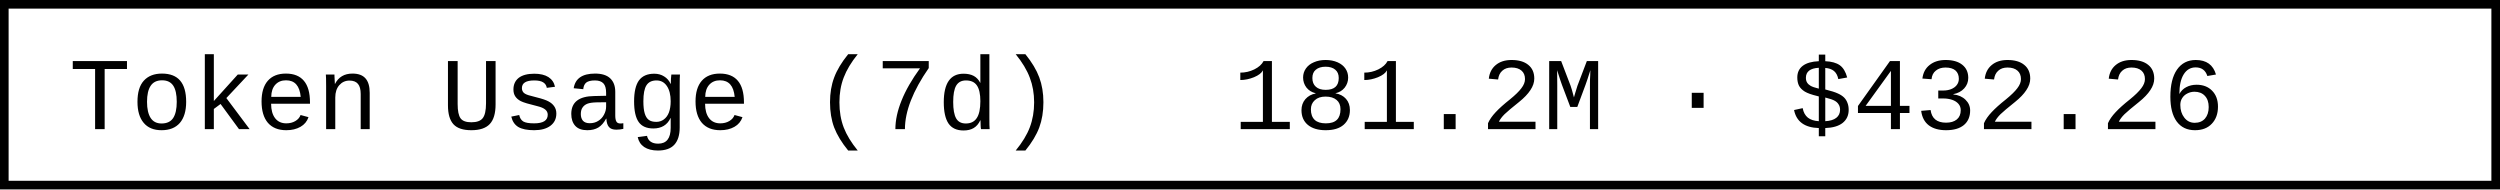
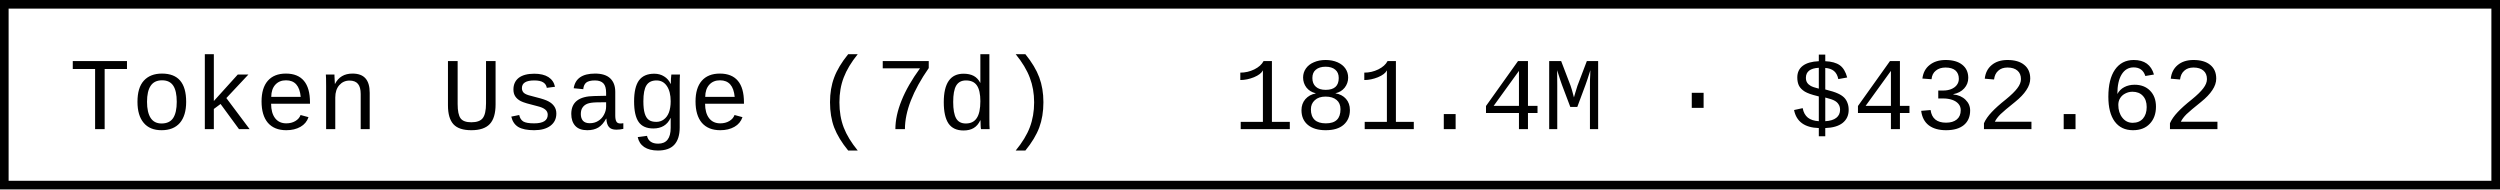
- <svg xmlns="http://www.w3.org/2000/svg" width="290.4" height="22" role="img" aria-label="Token Usage (7d): 181.2M · $432.26">
+ <svg xmlns="http://www.w3.org/2000/svg" width="290.4" height="22" role="img" aria-label="Token Usage (7d): 181.4M · $432.62">
  <rect x="0.5" y="0.5" width="289.4" height="21" fill="#fff" stroke="#000" stroke-width="1" />
  <g font-family="'Consolas','Monaco','Courier New',monospace" font-size="12" fill="#000">
    <text x="8" y="15">Token Usage (7d)</text>
-     <text x="143.2" y="15">181.2M · $432.26</text>
+     <text x="143.2" y="15">181.4M · $432.62</text>
  </g>
</svg>
